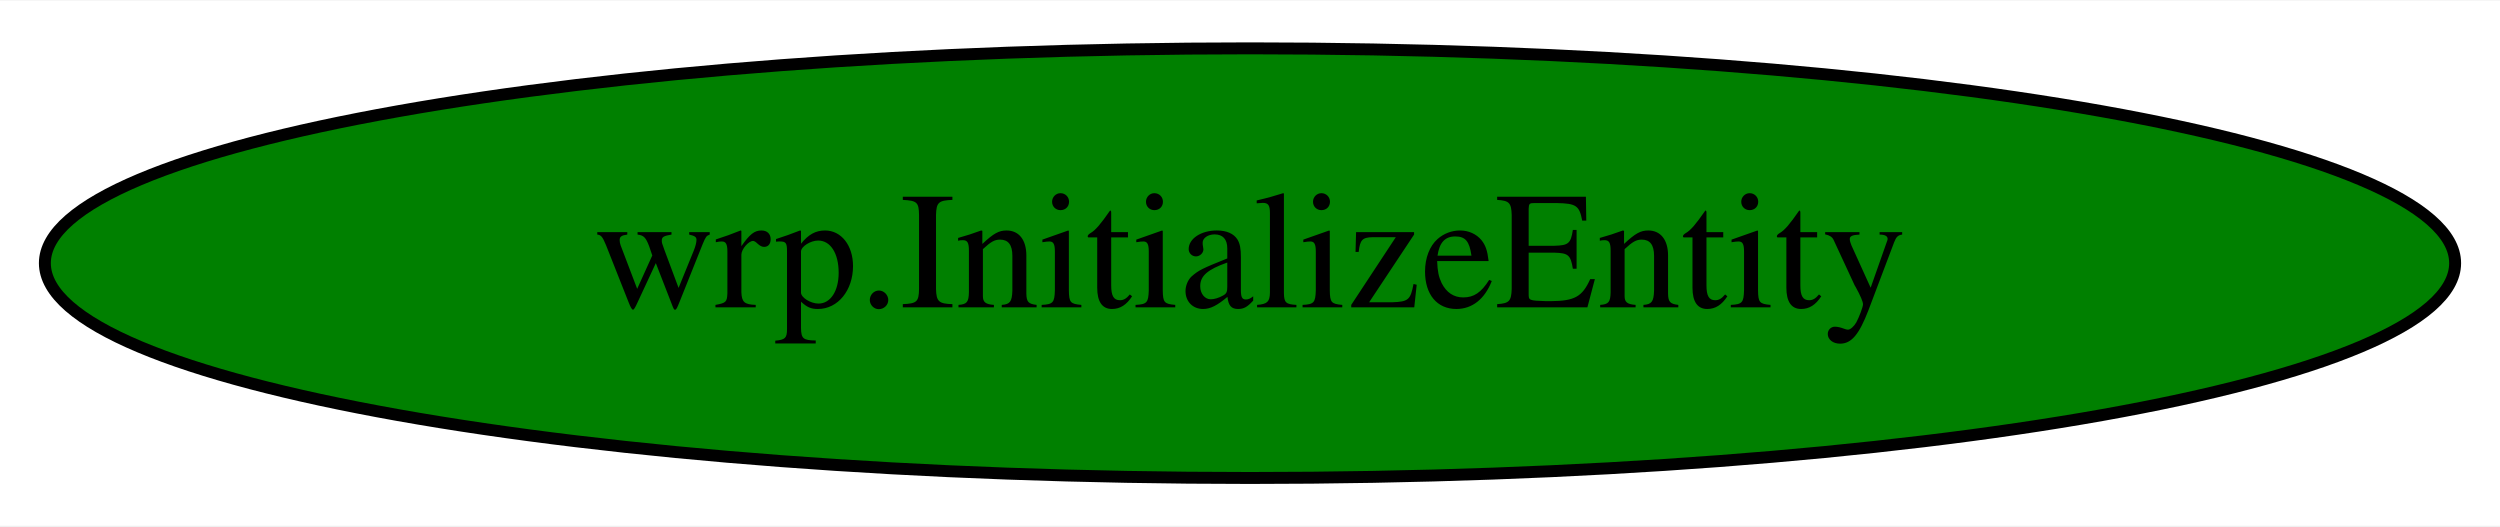
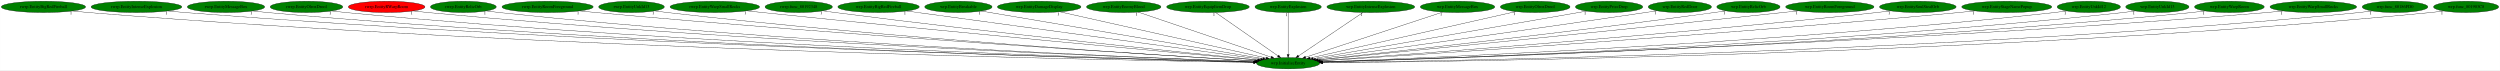
- <svg xmlns="http://www.w3.org/2000/svg" width="209pt" height="44pt" viewBox="0.00 0.00 209.48 44.00">
-   <g id="graph0" class="graph" transform="scale(1 1) rotate(0) translate(4 40)">
-     <polygon fill="white" stroke="transparent" points="-4,4 -4,-40 205.48,-40 205.48,4 -4,4" />
+ <svg xmlns="http://www.w3.org/2000/svg" xmlns:xlink="http://www.w3.org/1999/xlink" width="7984pt" height="224pt" viewBox="0.00 0.00 7983.53 224.00">
+   <g id="graph0" class="graph" transform="scale(1 1) rotate(0) translate(4 220)">
+     <polygon fill="white" stroke="transparent" points="-4,4 -4,-220 7979.53,-220 7979.53,4 -4,4" />
    <g id="node1" class="node">
-       <ellipse fill="green" stroke="black" cx="100.74" cy="-18" rx="100.98" ry="18" />
-       <text text-anchor="middle" x="100.74" y="-14.3" font-family="Times,serif" font-size="14.00">wrp.InitializeEntity</text>
+       <ellipse fill="green" stroke="black" cx="4109.54" cy="-18" rx="100.98" ry="18" />
+       <text text-anchor="middle" x="4109.54" y="-14.3" font-family="Times,serif" font-size="14.00">wrp.InitializeEntity</text>
+     </g>
+     <g id="node2" class="node">
+       <g id="a_node2">
+         <a xlink:href="rwrp.EntityBigRedFireball.svg" xlink:title="rwrp.EntityBigRedFireball">
+           <ellipse fill="green" stroke="black" cx="134.54" cy="-198" rx="134.58" ry="18" />
+           <text text-anchor="middle" x="134.54" y="-194.3" font-family="Times,serif" font-size="14.00">rwrp.EntityBigRedFireball</text>
+         </a>
+       </g>
+     </g>
+     <g id="edge1" class="edge">
+       <path fill="none" stroke="black" d="M227.51,-184.9C244.15,-183.04 261.34,-181.3 277.54,-180 1747.27,-61.94 3541.51,-27.66 3999.22,-20.56" />
+       <polygon fill="black" stroke="black" points="3999.51,-24.05 4009.45,-20.4 3999.4,-17.05 3999.51,-24.05" />
+       <text text-anchor="middle" x="222.51" y="-173.7" font-family="Times,serif" font-size="14.00">1</text>
+     </g>
+     <g id="node3" class="node">
+       <g id="a_node3">
+         <a xlink:href="rwrp.EntityIntenseExplosion.svg" xlink:title="rwrp.EntityIntenseExplosion">
+           <ellipse fill="green" stroke="black" cx="431.54" cy="-198" rx="144.87" ry="18" />
+           <text text-anchor="middle" x="431.54" y="-194.3" font-family="Times,serif" font-size="14.00">rwrp.EntityIntenseExplosion</text>
+         </a>
+       </g>
+     </g>
+     <g id="edge2" class="edge">
+       <path fill="none" stroke="black" d="M532.1,-184.96C549.88,-183.1 568.24,-181.35 585.54,-180 1929.32,-75.24 3567.09,-31.61 4000.24,-21.43" />
+       <polygon fill="black" stroke="black" points="4000.33,-24.93 4010.24,-21.2 4000.16,-17.93 4000.33,-24.93" />
+       <text text-anchor="middle" x="527.1" y="-173.76" font-family="Times,serif" font-size="14.00">1</text>
+     </g>
+     <g id="node4" class="node">
+       <g id="a_node4">
+         <a xlink:href="rwrp.EntityMessageBox.svg" xlink:title="rwrp.EntityMessageBox">
+           <ellipse fill="green" stroke="black" cx="717.54" cy="-198" rx="123.48" ry="18" />
+           <text text-anchor="middle" x="717.54" y="-194.3" font-family="Times,serif" font-size="14.00">rwrp.EntityMessageBox</text>
+         </a>
+       </g>
+     </g>
+     <g id="edge3" class="edge">
+       <path fill="none" stroke="black" d="M802.99,-185C818.46,-183.11 834.46,-181.34 849.54,-180 2083.08,-70.28 3586.36,-30.56 3999.83,-21.28" />
+       <polygon fill="black" stroke="black" points="4000.06,-24.78 4009.98,-21.06 3999.9,-17.78 4000.06,-24.78" />
+       <text text-anchor="middle" x="797.99" y="-173.8" font-family="Times,serif" font-size="14.00">1</text>
+     </g>
+     <g id="node5" class="node">
+       <g id="a_node5">
+         <a xlink:href="rwrp.EntityOlroxDrool.svg" xlink:title="rwrp.EntityOlroxDrool">
+           <ellipse fill="green" stroke="black" cx="974.54" cy="-198" rx="115.88" ry="18" />
+           <text text-anchor="middle" x="974.54" y="-194.3" font-family="Times,serif" font-size="14.00">rwrp.EntityOlroxDrool</text>
+         </a>
+       </g>
+     </g>
+     <g id="edge4" class="edge">
+       <path fill="none" stroke="black" d="M1055.12,-185.06C1069.87,-183.15 1085.15,-181.36 1099.54,-180 2230.16,-73.06 3606.92,-31.73 4000.04,-21.62" />
+       <polygon fill="black" stroke="black" points="4000.35,-25.12 4010.26,-21.36 4000.17,-18.12 4000.35,-25.12" />
+       <text text-anchor="middle" x="1050.12" y="-173.86" font-family="Times,serif" font-size="14.00">1</text>
+     </g>
+     <g id="node6" class="node">
+       <g id="a_node6">
+         <a xlink:href="rwrp.EntityRWarpRoom.svg" xlink:title="rwrp.EntityRWarpRoom">
+           <ellipse fill="red" stroke="black" cx="1230.54" cy="-198" rx="122.38" ry="18" />
+           <text text-anchor="middle" x="1230.54" y="-194.3" font-family="Times,serif" font-size="14.00">rwrp.EntityRWarpRoom</text>
+         </a>
+       </g>
+     </g>
+     <g id="edge5" class="edge">
+       <path fill="none" stroke="black" d="M1315.71,-185.06C1330.95,-183.18 1346.7,-181.4 1361.54,-180 2386.22,-83.62 3631.62,-35.46 4001.23,-22.6" />
+       <polygon fill="black" stroke="black" points="4001.51,-26.09 4011.38,-22.25 4001.26,-19.09 4001.51,-26.09" />
+       <text text-anchor="middle" x="1310.71" y="-173.86" font-family="Times,serif" font-size="14.00">1</text>
+     </g>
+     <g id="node7" class="node">
+       <g id="a_node7">
+         <a xlink:href="rwrp.EntityRelicOrb.svg" xlink:title="rwrp.EntityRelicOrb">
+           <ellipse fill="green" stroke="black" cx="1475.54" cy="-198" rx="105.08" ry="18" />
+           <text text-anchor="middle" x="1475.54" y="-194.3" font-family="Times,serif" font-size="14.00">rwrp.EntityRelicOrb</text>
+         </a>
+       </g>
+     </g>
+     <g id="edge6" class="edge">
+       <path fill="none" stroke="black" d="M1549.32,-185.07C1562.68,-183.18 1576.5,-181.39 1589.54,-180 2520.34,-81.04 3651.51,-35.16 4001.29,-22.65" />
+       <polygon fill="black" stroke="black" points="4001.54,-26.15 4011.41,-22.29 4001.29,-19.15 4001.54,-26.15" />
+       <text text-anchor="middle" x="1544.32" y="-173.87" font-family="Times,serif" font-size="14.00">1</text>
+     </g>
+     <g id="node8" class="node">
+       <g id="a_node8">
+         <a xlink:href="rwrp.EntityRoomForeground.svg" xlink:title="rwrp.EntityRoomForeground">
+           <ellipse fill="green" stroke="black" cx="1744.54" cy="-198" rx="145.67" ry="18" />
+           <text text-anchor="middle" x="1744.54" y="-194.3" font-family="Times,serif" font-size="14.00">rwrp.EntityRoomForeground</text>
+         </a>
+       </g>
+     </g>
+     <g id="edge7" class="edge">
+       <path fill="none" stroke="black" d="M1846.79,-185.17C1864.05,-183.33 1881.8,-181.53 1898.54,-180 2708.97,-105.79 3689.06,-44.33 4005.61,-25.19" />
+       <polygon fill="black" stroke="black" points="4005.92,-28.67 4015.69,-24.58 4005.5,-21.69 4005.92,-28.67" />
+       <text text-anchor="middle" x="1841.79" y="-173.97" font-family="Times,serif" font-size="14.00">1</text>
+     </g>
+     <g id="node9" class="node">
+       <g id="a_node9">
+         <a xlink:href="rwrp.EntityUnkId13.svg" xlink:title="rwrp.EntityUnkId13">
+           <ellipse fill="green" stroke="black" cx="2012.54" cy="-198" rx="104.78" ry="18" />
+           <text text-anchor="middle" x="2012.54" y="-194.3" font-family="Times,serif" font-size="14.00">rwrp.EntityUnkId13</text>
+         </a>
+       </g>
+     </g>
+     <g id="edge8" class="edge">
+       <path fill="none" stroke="black" d="M2086.64,-185.21C2099.91,-183.31 2113.62,-181.49 2126.54,-180 2842.72,-97.62 3709.19,-42.55 4004.86,-25.02" />
+       <polygon fill="black" stroke="black" points="4005.36,-28.49 4015.14,-24.41 4004.95,-21.51 4005.36,-28.49" />
+       <text text-anchor="middle" x="2081.64" y="-174.01" font-family="Times,serif" font-size="14.00">1</text>
+     </g>
+     <g id="node10" class="node">
+       <g id="a_node10">
+         <a xlink:href="rwrp.EntityWarpSmallRocks.svg" xlink:title="rwrp.EntityWarpSmallRocks">
+           <ellipse fill="green" stroke="black" cx="2278.54" cy="-198" rx="142.97" ry="18" />
+           <text text-anchor="middle" x="2278.54" y="-194.3" font-family="Times,serif" font-size="14.00">rwrp.EntityWarpSmallRocks</text>
+         </a>
+       </g>
+     </g>
+     <g id="edge9" class="edge">
+       <path fill="none" stroke="black" d="M2380.72,-185.35C2397.36,-183.51 2414.43,-181.67 2430.54,-180 3030.89,-117.65 3752.95,-51.33 4011.53,-27.85" />
+       <polygon fill="black" stroke="black" points="4012,-31.32 4021.65,-26.94 4011.37,-24.35 4012,-31.32" />
+       <text text-anchor="middle" x="2375.72" y="-174.15" font-family="Times,serif" font-size="14.00">1</text>
+     </g>
+     <g id="node11" class="node">
+       <g id="a_node11">
+         <a xlink:href="rwrp.func_80192348.svg" xlink:title="rwrp.func_80192348">
+           <ellipse fill="green" stroke="black" cx="2546.54" cy="-198" rx="107.48" ry="18" />
+           <text text-anchor="middle" x="2546.54" y="-194.3" font-family="Times,serif" font-size="14.00">rwrp.func_80192348</text>
+         </a>
+       </g>
+     </g>
+     <g id="edge10" class="edge">
+       <path fill="none" stroke="black" d="M2623.23,-185.38C2636.34,-183.5 2649.82,-181.64 2662.54,-180 3170.78,-114.5 3781.54,-51.77 4013.69,-28.5" />
+       <polygon fill="black" stroke="black" points="4014.19,-31.97 4023.79,-27.49 4013.49,-25.01 4014.19,-31.97" />
+       <text text-anchor="middle" x="2618.23" y="-174.18" font-family="Times,serif" font-size="14.00">1</text>
+     </g>
+     <g id="node12" class="node">
+       <g id="a_node12">
+         <a xlink:href="wrp.EntityBigRedFireball.svg" xlink:title="wrp.EntityBigRedFireball">
+           <ellipse fill="green" stroke="black" cx="2801.54" cy="-198" rx="129.98" ry="18" />
+           <text text-anchor="middle" x="2801.54" y="-194.3" font-family="Times,serif" font-size="14.00">wrp.EntityBigRedFireball</text>
+         </a>
+       </g>
+     </g>
+     <g id="edge11" class="edge">
+       <path fill="none" stroke="black" d="M2890.67,-184.87C3129.97,-152.31 3784.4,-63.25 4021.93,-30.92" />
+       <polygon fill="black" stroke="black" points="4022.46,-34.38 4031.9,-29.57 4021.52,-27.45 4022.46,-34.38" />
+       <text text-anchor="middle" x="2885.67" y="-173.67" font-family="Times,serif" font-size="14.00">1</text>
+     </g>
+     <g id="node13" class="node">
+       <g id="a_node13">
+         <a xlink:href="wrp.EntityBreakable.svg" xlink:title="wrp.EntityBreakable">
+           <ellipse fill="green" stroke="black" cx="3056.54" cy="-198" rx="107.48" ry="18" />
+           <text text-anchor="middle" x="3056.54" y="-194.3" font-family="Times,serif" font-size="14.00">wrp.EntityBreakable</text>
+         </a>
+       </g>
+     </g>
+     <g id="edge12" class="edge">
+       <path fill="none" stroke="black" d="M3129.33,-184.7C3319.57,-152.54 3830.55,-66.16 4029.09,-32.6" />
+       <polygon fill="black" stroke="black" points="4029.88,-36.01 4039.16,-30.9 4028.72,-29.11 4029.88,-36.01" />
+       <text text-anchor="middle" x="3124.33" y="-173.5" font-family="Times,serif" font-size="14.00">1</text>
+     </g>
+     <g id="node14" class="node">
+       <g id="a_node14">
+         <a xlink:href="wrp.EntityDamageDisplay.svg" xlink:title="wrp.EntityDamageDisplay">
+           <ellipse fill="green" stroke="black" cx="3314.54" cy="-198" rx="133.48" ry="18" />
+           <text text-anchor="middle" x="3314.54" y="-194.3" font-family="Times,serif" font-size="14.00">wrp.EntityDamageDisplay</text>
+         </a>
+       </g>
+     </g>
+     <g id="edge13" class="edge">
+       <path fill="none" stroke="black" d="M3380.27,-182.28C3528.28,-149.14 3886.62,-68.91 4039.03,-34.79" />
+       <polygon fill="black" stroke="black" points="4040.22,-38.11 4049.21,-32.51 4038.69,-31.28 4040.22,-38.11" />
+       <text text-anchor="middle" x="3375.27" y="-171.08" font-family="Times,serif" font-size="14.00">1</text>
+     </g>
+     <g id="node15" class="node">
+       <g id="a_node15">
+         <a xlink:href="wrp.EntityEnemyBlood.svg" xlink:title="wrp.EntityEnemyBlood">
+           <ellipse fill="green" stroke="black" cx="3584.54" cy="-198" rx="118.88" ry="18" />
+           <text text-anchor="middle" x="3584.54" y="-194.3" font-family="Times,serif" font-size="14.00">wrp.EntityEnemyBlood</text>
+         </a>
+       </g>
+     </g>
+     <g id="edge14" class="edge">
+       <path fill="none" stroke="black" d="M3630.67,-181.36C3727.5,-148.53 3951.56,-72.56 4055.17,-37.43" />
+       <polygon fill="black" stroke="black" points="4056.47,-40.69 4064.82,-34.16 4054.22,-34.06 4056.47,-40.69" />
+       <text text-anchor="middle" x="3625.67" y="-170.16" font-family="Times,serif" font-size="14.00">1</text>
+     </g>
+     <g id="node16" class="node">
+       <g id="a_node16">
+         <a xlink:href="wrp.EntityEquipItemDrop.svg" xlink:title="wrp.EntityEquipItemDrop">
+           <ellipse fill="green" stroke="black" cx="3853.54" cy="-198" rx="131.88" ry="18" />
+           <text text-anchor="middle" x="3853.54" y="-194.3" font-family="Times,serif" font-size="14.00">wrp.EntityEquipItemDrop</text>
+         </a>
+       </g>
+     </g>
+     <g id="edge15" class="edge">
+       <path fill="none" stroke="black" d="M3877.62,-180.25C3923.86,-148.1 4025.1,-77.71 4077.18,-41.5" />
+       <polygon fill="black" stroke="black" points="4079.49,-44.15 4085.7,-35.57 4075.5,-38.41 4079.49,-44.15" />
+       <text text-anchor="middle" x="3872.62" y="-169.05" font-family="Times,serif" font-size="14.00">1</text>
+     </g>
+     <g id="node17" class="node">
+       <g id="a_node17">
+         <a xlink:href="wrp.EntityExplosion.svg" xlink:title="wrp.EntityExplosion">
+           <ellipse fill="green" stroke="black" cx="4109.54" cy="-198" rx="105.88" ry="18" />
+           <text text-anchor="middle" x="4109.54" y="-194.3" font-family="Times,serif" font-size="14.00">wrp.EntityExplosion</text>
+         </a>
+       </g>
+     </g>
+     <g id="edge16" class="edge">
+       <path fill="none" stroke="black" d="M4109.54,-179.93C4109.54,-148.97 4109.54,-83.3 4109.54,-46.13" />
+       <polygon fill="black" stroke="black" points="4113.04,-46.02 4109.54,-36.02 4106.04,-46.02 4113.04,-46.02" />
+       <text text-anchor="middle" x="4104.54" y="-168.73" font-family="Times,serif" font-size="14.00">1</text>
+     </g>
+     <g id="node18" class="node">
+       <g id="a_node18">
+         <a xlink:href="wrp.EntityIntenseExplosion.svg" xlink:title="wrp.EntityIntenseExplosion">
+           <ellipse fill="green" stroke="black" cx="4373.54" cy="-198" rx="140.28" ry="18" />
+           <text text-anchor="middle" x="4373.54" y="-194.3" font-family="Times,serif" font-size="14.00">wrp.EntityIntenseExplosion</text>
+         </a>
+       </g>
+     </g>
+     <g id="edge17" class="edge">
+       <path fill="none" stroke="black" d="M4348.7,-180.25C4300.92,-148.04 4196.18,-77.42 4142.57,-41.27" />
+       <polygon fill="black" stroke="black" points="4144.36,-38.26 4134.12,-35.57 4140.45,-44.06 4144.36,-38.26" />
+       <text text-anchor="middle" x="4343.7" y="-169.05" font-family="Times,serif" font-size="14.00">1</text>
+     </g>
+     <g id="node19" class="node">
+       <g id="a_node19">
+         <a xlink:href="wrp.EntityMessageBox.svg" xlink:title="wrp.EntityMessageBox">
+           <ellipse fill="green" stroke="black" cx="4650.54" cy="-198" rx="118.88" ry="18" />
+           <text text-anchor="middle" x="4650.54" y="-194.3" font-family="Times,serif" font-size="14.00">wrp.EntityMessageBox</text>
+         </a>
+       </g>
+     </g>
+     <g id="edge18" class="edge">
+       <path fill="none" stroke="black" d="M4603,-181.36C4503.11,-148.49 4271.87,-72.41 4165.24,-37.33" />
+       <polygon fill="black" stroke="black" points="4166.21,-33.96 4155.62,-34.16 4164.03,-40.61 4166.21,-33.96" />
+       <text text-anchor="middle" x="4598" y="-170.16" font-family="Times,serif" font-size="14.00">1</text>
+     </g>
+     <g id="node20" class="node">
+       <g id="a_node20">
+         <a xlink:href="wrp.EntityOlroxDrool.svg" xlink:title="wrp.EntityOlroxDrool">
+           <ellipse fill="green" stroke="black" cx="4898.54" cy="-198" rx="111.28" ry="18" />
+           <text text-anchor="middle" x="4898.54" y="-194.3" font-family="Times,serif" font-size="14.00">wrp.EntityOlroxDrool</text>
+         </a>
+       </g>
+     </g>
+     <g id="edge19" class="edge">
+       <path fill="none" stroke="black" d="M4836.63,-183.03C4691.91,-150.39 4332.26,-69.25 4179.72,-34.83" />
+       <polygon fill="black" stroke="black" points="4180.06,-31.32 4169.54,-32.54 4178.52,-38.15 4180.06,-31.32" />
+       <text text-anchor="middle" x="4831.63" y="-171.83" font-family="Times,serif" font-size="14.00">1</text>
+     </g>
+     <g id="node21" class="node">
+       <g id="a_node21">
+         <a xlink:href="wrp.EntityPrizeDrop.svg" xlink:title="wrp.EntityPrizeDrop">
+           <ellipse fill="green" stroke="black" cx="5134.54" cy="-198" rx="107.48" ry="18" />
+           <text text-anchor="middle" x="5134.54" y="-194.3" font-family="Times,serif" font-size="14.00">wrp.EntityPrizeDrop</text>
+         </a>
+       </g>
+     </g>
+     <g id="edge20" class="edge">
+       <path fill="none" stroke="black" d="M5062.87,-184.55C4877.54,-152.37 4383.42,-66.56 4189.36,-32.86" />
+       <polygon fill="black" stroke="black" points="4189.69,-29.37 4179.24,-31.1 4188.49,-36.26 4189.69,-29.37" />
+       <text text-anchor="middle" x="5057.87" y="-173.35" font-family="Times,serif" font-size="14.00">1</text>
+     </g>
+     <g id="node22" class="node">
+       <g id="a_node22">
+         <a xlink:href="wrp.EntityRedDoor.svg" xlink:title="wrp.EntityRedDoor">
+           <ellipse fill="green" stroke="black" cx="5360.54" cy="-198" rx="100.98" ry="18" />
+           <text text-anchor="middle" x="5360.54" y="-194.3" font-family="Times,serif" font-size="14.00">wrp.EntityRedDoor</text>
+         </a>
+       </g>
+     </g>
+     <g id="edge21" class="edge">
+       <path fill="none" stroke="black" d="M5287.48,-185.57C5275.16,-183.68 5262.49,-181.77 5250.54,-180 4857.8,-121.95 4388.31,-57.15 4197.06,-30.95" />
+       <polygon fill="black" stroke="black" points="4197.45,-27.47 4187.06,-29.58 4196.5,-34.41 4197.45,-27.47" />
+       <text text-anchor="middle" x="5282.48" y="-174.37" font-family="Times,serif" font-size="14.00">1</text>
+     </g>
+     <g id="node23" class="node">
+       <g id="a_node23">
+         <a xlink:href="wrp.EntityRelicOrb.svg" xlink:title="wrp.EntityRelicOrb">
+           <ellipse fill="green" stroke="black" cx="5579.54" cy="-198" rx="100.98" ry="18" />
+           <text text-anchor="middle" x="5579.54" y="-194.3" font-family="Times,serif" font-size="14.00">wrp.EntityRelicOrb</text>
+         </a>
+       </g>
+     </g>
+     <g id="edge22" class="edge">
+       <path fill="none" stroke="black" d="M5507.48,-185.38C5495.16,-183.5 5482.49,-181.64 5470.54,-180 4995.77,-114.92 4425.64,-52.59 4204.06,-28.96" />
+       <polygon fill="black" stroke="black" points="4204.4,-25.48 4194.09,-27.9 4203.66,-32.44 4204.4,-25.48" />
+       <text text-anchor="middle" x="5502.48" y="-174.18" font-family="Times,serif" font-size="14.00">1</text>
+     </g>
+     <g id="node24" class="node">
+       <g id="a_node24">
+         <a xlink:href="wrp.EntityRoomForeground.svg" xlink:title="wrp.EntityRoomForeground">
+           <ellipse fill="green" stroke="black" cx="5839.54" cy="-198" rx="141.07" ry="18" />
+           <text text-anchor="middle" x="5839.54" y="-194.3" font-family="Times,serif" font-size="14.00">wrp.EntityRoomForeground</text>
+         </a>
+       </g>
+     </g>
+     <g id="edge23" class="edge">
+       <path fill="none" stroke="black" d="M5738.7,-185.41C5722.27,-183.57 5705.43,-181.71 5689.54,-180 5127.45,-119.51 4452.23,-52.64 4205.64,-28.41" />
+       <polygon fill="black" stroke="black" points="4205.93,-24.92 4195.64,-27.43 4205.25,-31.89 4205.93,-24.92" />
+       <text text-anchor="middle" x="5733.7" y="-174.21" font-family="Times,serif" font-size="14.00">1</text>
+     </g>
+     <g id="node25" class="node">
+       <g id="a_node25">
+         <a xlink:href="wrp.EntitySoulStealOrb.svg" xlink:title="wrp.EntitySoulStealOrb">
+           <ellipse fill="green" stroke="black" cx="6120.54" cy="-198" rx="122.38" ry="18" />
+           <text text-anchor="middle" x="6120.54" y="-194.3" font-family="Times,serif" font-size="14.00">wrp.EntitySoulStealOrb</text>
+         </a>
+       </g>
+     </g>
+     <g id="edge24" class="edge">
+       <path fill="none" stroke="black" d="M6033.93,-185.22C6019.13,-183.36 6003.9,-181.55 5989.54,-180 5312.31,-107.09 4494.94,-46.41 4211.87,-26.19" />
+       <polygon fill="black" stroke="black" points="4211.84,-22.68 4201.62,-25.46 4211.34,-29.66 4211.84,-22.68" />
+       <text text-anchor="middle" x="6028.93" y="-174.02" font-family="Times,serif" font-size="14.00">1</text>
+     </g>
+     <g id="node26" class="node">
+       <g id="a_node26">
+         <a xlink:href="wrp.EntityStageNamePopup.svg" xlink:title="wrp.EntityStageNamePopup">
+           <ellipse fill="green" stroke="black" cx="6404.54" cy="-198" rx="143.77" ry="18" />
+           <text text-anchor="middle" x="6404.54" y="-194.3" font-family="Times,serif" font-size="14.00">wrp.EntityStageNamePopup</text>
+         </a>
+       </g>
+     </g>
+     <g id="edge25" class="edge">
+       <path fill="none" stroke="black" d="M6302.95,-185.2C6285.8,-183.35 6268.17,-181.55 6251.54,-180 5468.82,-107.12 4522.81,-45.1 4213.11,-25.47" />
+       <polygon fill="black" stroke="black" points="4213.01,-21.96 4202.8,-24.82 4212.56,-28.94 4213.01,-21.96" />
+       <text text-anchor="middle" x="6297.95" y="-174" font-family="Times,serif" font-size="14.00">1</text>
+     </g>
+     <g id="node27" class="node">
+       <g id="a_node27">
+         <a xlink:href="wrp.EntityUnkId12.svg" xlink:title="wrp.EntityUnkId12">
+           <ellipse fill="green" stroke="black" cx="6666.54" cy="-198" rx="100.98" ry="18" />
+           <text text-anchor="middle" x="6666.54" y="-194.3" font-family="Times,serif" font-size="14.00">wrp.EntityUnkId12</text>
+         </a>
+       </g>
+     </g>
+     <g id="edge26" class="edge">
+       <path fill="none" stroke="black" d="M6596.01,-185.06C6583.23,-183.17 6570.01,-181.38 6557.54,-180 5656.22,-80.27 4560.86,-35.07 4217.65,-22.67" />
+       <polygon fill="black" stroke="black" points="4217.59,-19.17 4207.47,-22.31 4217.34,-26.16 4217.59,-19.17" />
+       <text text-anchor="middle" x="6591.01" y="-173.86" font-family="Times,serif" font-size="14.00">1</text>
+     </g>
+     <g id="node28" class="node">
+       <g id="a_node28">
+         <a xlink:href="wrp.EntityUnkId13.svg" xlink:title="wrp.EntityUnkId13">
+           <ellipse fill="green" stroke="black" cx="6885.54" cy="-198" rx="100.98" ry="18" />
+           <text text-anchor="middle" x="6885.54" y="-194.3" font-family="Times,serif" font-size="14.00">wrp.EntityUnkId13</text>
+         </a>
+       </g>
+     </g>
+     <g id="edge27" class="edge">
+       <path fill="none" stroke="black" d="M6815.31,-185.05C6802.44,-183.14 6789.11,-181.36 6776.54,-180 5787.01,-73.21 4582.71,-32.33 4218.77,-21.9" />
+       <polygon fill="black" stroke="black" points="4218.6,-18.39 4208.51,-21.6 4218.4,-25.39 4218.6,-18.39" />
+       <text text-anchor="middle" x="6810.31" y="-173.85" font-family="Times,serif" font-size="14.00">1</text>
+     </g>
+     <g id="node29" class="node">
+       <g id="a_node29">
+         <a xlink:href="wrp.EntityWarpRoom.svg" xlink:title="wrp.EntityWarpRoom">
+           <ellipse fill="green" stroke="black" cx="7115.54" cy="-198" rx="111.28" ry="18" />
+           <text text-anchor="middle" x="7115.54" y="-194.3" font-family="Times,serif" font-size="14.00">wrp.EntityWarpRoom</text>
+         </a>
+       </g>
+     </g>
+     <g id="edge28" class="edge">
+       <path fill="none" stroke="black" d="M7038.19,-185.06C7024.03,-183.15 7009.36,-181.36 6995.54,-180 5915.75,-73.59 4601.22,-32.08 4218.74,-21.75" />
+       <polygon fill="black" stroke="black" points="4218.6,-18.24 4208.51,-21.47 4218.41,-25.24 4218.6,-18.24" />
+       <text text-anchor="middle" x="7033.19" y="-173.86" font-family="Times,serif" font-size="14.00">1</text>
+     </g>
+     <g id="node30" class="node">
+       <g id="a_node30">
+         <a xlink:href="wrp.EntityWarpSmallRocks.svg" xlink:title="wrp.EntityWarpSmallRocks">
+           <ellipse fill="green" stroke="black" cx="7383.54" cy="-198" rx="138.38" ry="18" />
+           <text text-anchor="middle" x="7383.54" y="-194.3" font-family="Times,serif" font-size="14.00">wrp.EntityWarpSmallRocks</text>
+         </a>
+       </g>
+     </g>
+     <g id="edge29" class="edge">
+       <path fill="none" stroke="black" d="M7287.29,-185.06C7270.08,-183.17 7252.29,-181.39 7235.54,-180 6055.63,-81.95 4619.88,-34.18 4218.39,-22.13" />
+       <polygon fill="black" stroke="black" points="4218.34,-18.62 4208.24,-21.82 4218.13,-25.62 4218.34,-18.62" />
+       <text text-anchor="middle" x="7282.29" y="-173.86" font-family="Times,serif" font-size="14.00">1</text>
+     </g>
+     <g id="node31" class="node">
+       <g id="a_node31">
+         <a xlink:href="wrp.func_80186FD0.svg" xlink:title="wrp.func_80186FD0">
+           <ellipse fill="green" stroke="black" cx="7644.54" cy="-198" rx="104.78" ry="18" />
+           <text text-anchor="middle" x="7644.54" y="-194.3" font-family="Times,serif" font-size="14.00">wrp.func_80186FD0</text>
+         </a>
+       </g>
+     </g>
+     <g id="edge30" class="edge">
+       <path fill="none" stroke="black" d="M7571.7,-185.02C7558.05,-183.09 7543.88,-181.31 7530.54,-180 6232.56,-53.01 4647.39,-25.44 4220.04,-20.15" />
+       <polygon fill="black" stroke="black" points="4219.9,-16.64 4209.85,-20.02 4219.81,-23.64 4219.9,-16.64" />
+       <text text-anchor="middle" x="7566.7" y="-173.82" font-family="Times,serif" font-size="14.00">1</text>
+     </g>
+     <g id="node32" class="node">
+       <g id="a_node32">
+         <a xlink:href="wrp.func_801903C8.svg" xlink:title="wrp.func_801903C8">
+           <ellipse fill="green" stroke="black" cx="7871.54" cy="-198" rx="103.98" ry="18" />
+           <text text-anchor="middle" x="7871.54" y="-194.3" font-family="Times,serif" font-size="14.00">wrp.func_801903C8</text>
+         </a>
+       </g>
+     </g>
+     <g id="edge31" class="edge">
+       <path fill="none" stroke="black" d="M7799.34,-184.98C7785.81,-183.06 7771.77,-181.28 7758.54,-180 6366.74,-44.98 4665.2,-23.11 4220.22,-19.64" />
+       <polygon fill="black" stroke="black" points="4219.97,-16.14 4209.94,-19.56 4219.91,-23.14 4219.97,-16.14" />
+       <text text-anchor="middle" x="7794.34" y="-173.78" font-family="Times,serif" font-size="14.00">1</text>
    </g>
  </g>
</svg>
